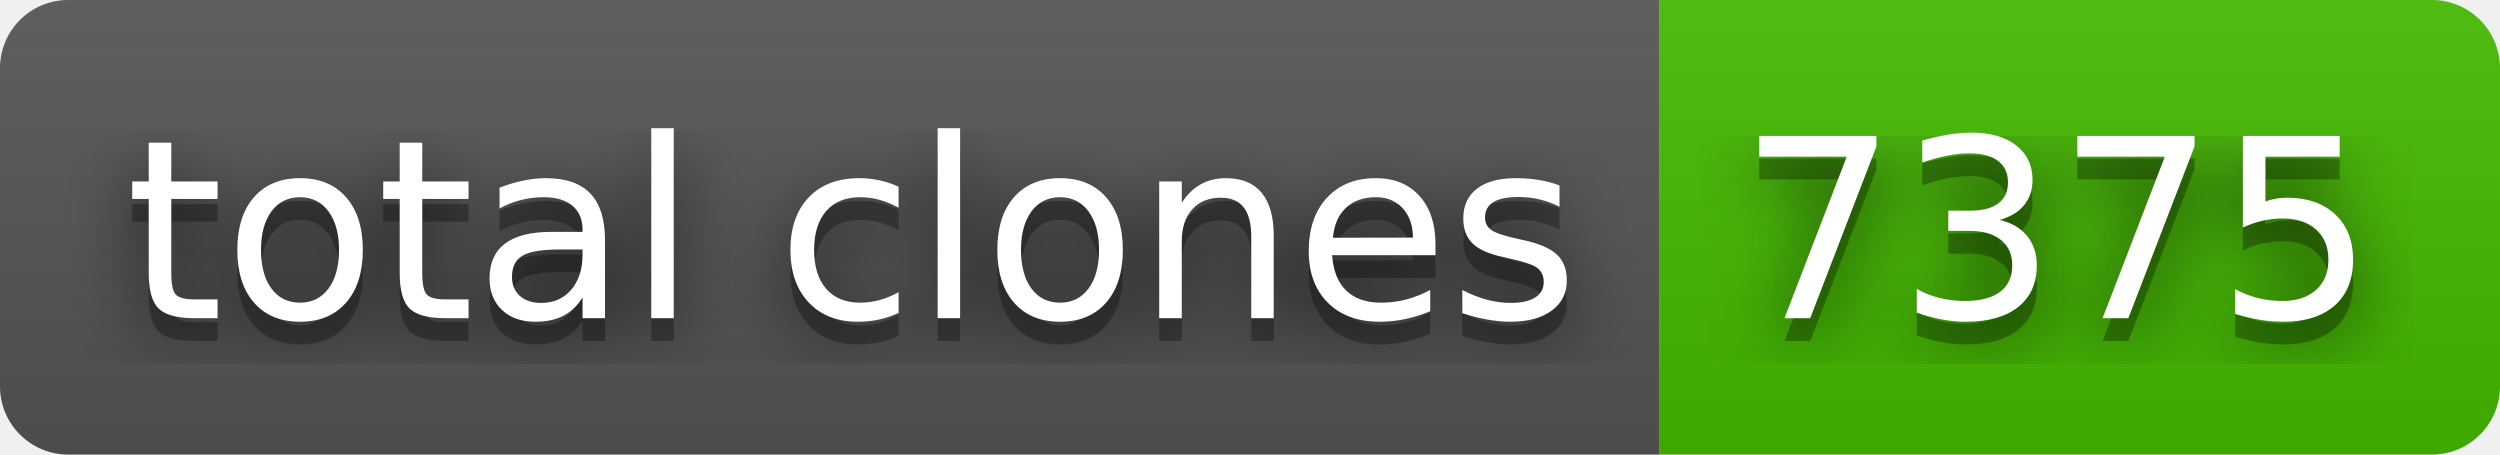
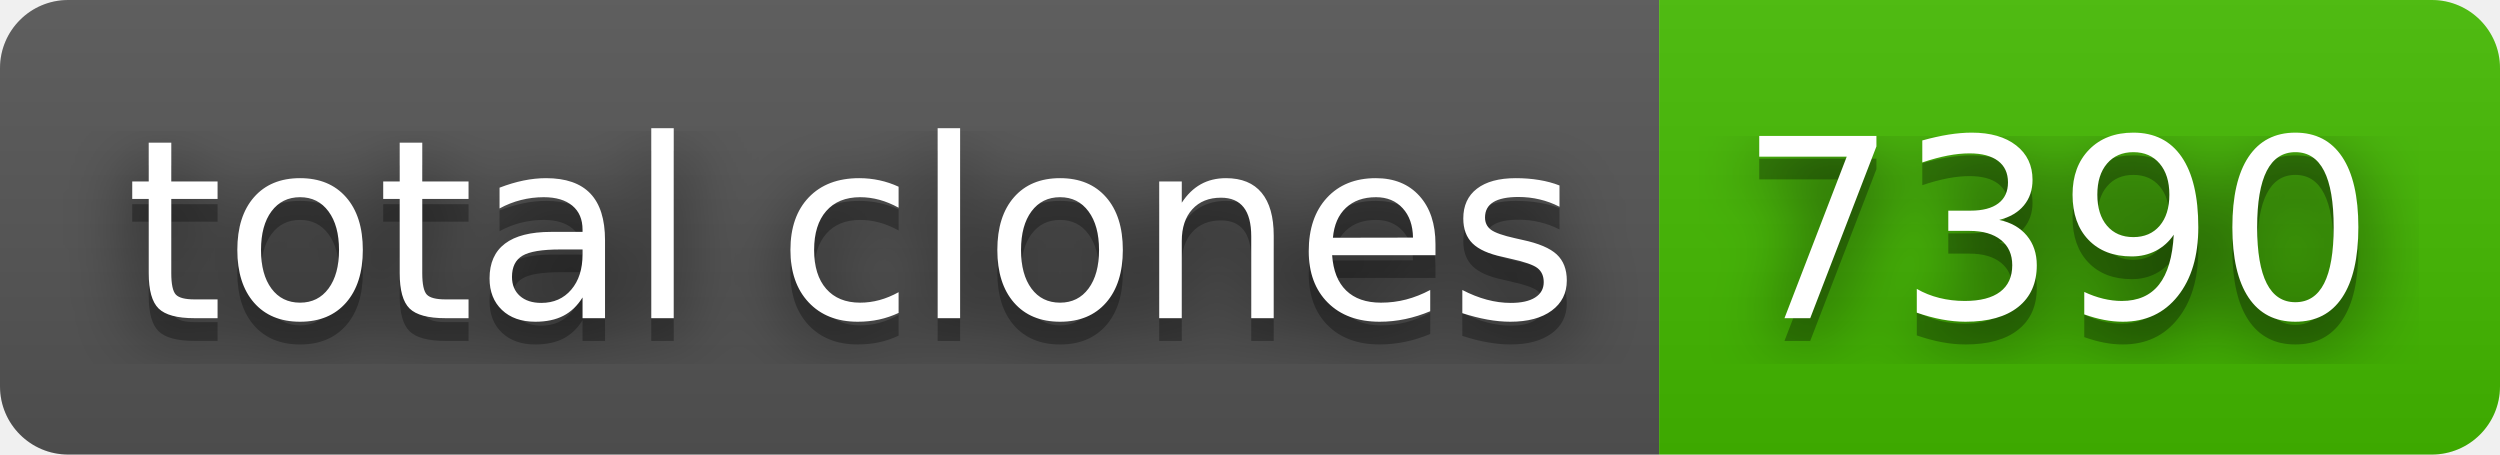
- <svg xmlns="http://www.w3.org/2000/svg" width="110" height="20" role="img" aria-label="total clones: 7375">
+ <svg xmlns="http://www.w3.org/2000/svg" width="110" height="20" role="img" aria-label="total clones: 7390">
  <filter id="blur">
    <feGaussianBlur stdDeviation="16" />
  </filter>
  <linearGradient id="s" x2="0" y2="100%">
    <stop offset="0" stop-color="#bbb" stop-opacity=".1" />
    <stop offset="1" stop-opacity=".1" />
  </linearGradient>
  <clipPath id="r">
    <rect width="110" height="20" rx="3" />
  </clipPath>
  <g clip-path="url(#r)">
    <rect width="73" height="20" fill="#555" />
    <rect x="73" width="37" height="20" fill="#4b0" />
    <rect width="110" height="20" fill="url(#s)" />
  </g>
  <g fill="#fff" text-anchor="middle" font-family="Verdana,Geneva,DejaVu Sans,sans-serif" text-rendering="geometricPrecision" font-size="110">
    <g transform="scale(.1)">
      <g aria-hidden="true" fill="#010101">
        <text x="375" y="150" fill-opacity=".8" filter="url(#blur)" textLength="630">total clones</text>
        <text x="375" y="150" fill-opacity=".3" textLength="630">total clones</text>
      </g>
      <text x="375" y="140" textLength="630">total clones</text>
    </g>
    <g transform="scale(.1)">
      <g aria-hidden="true" fill="#010101">
-         <text x="905" y="150" fill-opacity=".8" filter="url(#blur)" textLength="270">7375</text>
-         <text x="905" y="150" fill-opacity=".3" textLength="270">7375</text>
+         <text x="905" y="150" fill-opacity=".8" filter="url(#blur)" textLength="270">7390</text>
+         <text x="905" y="150" fill-opacity=".3" textLength="270">7390</text>
      </g>
-       <text x="905" y="140" textLength="270">7375</text>
+       <text x="905" y="140" textLength="270">7390</text>
    </g>
  </g>
</svg>
